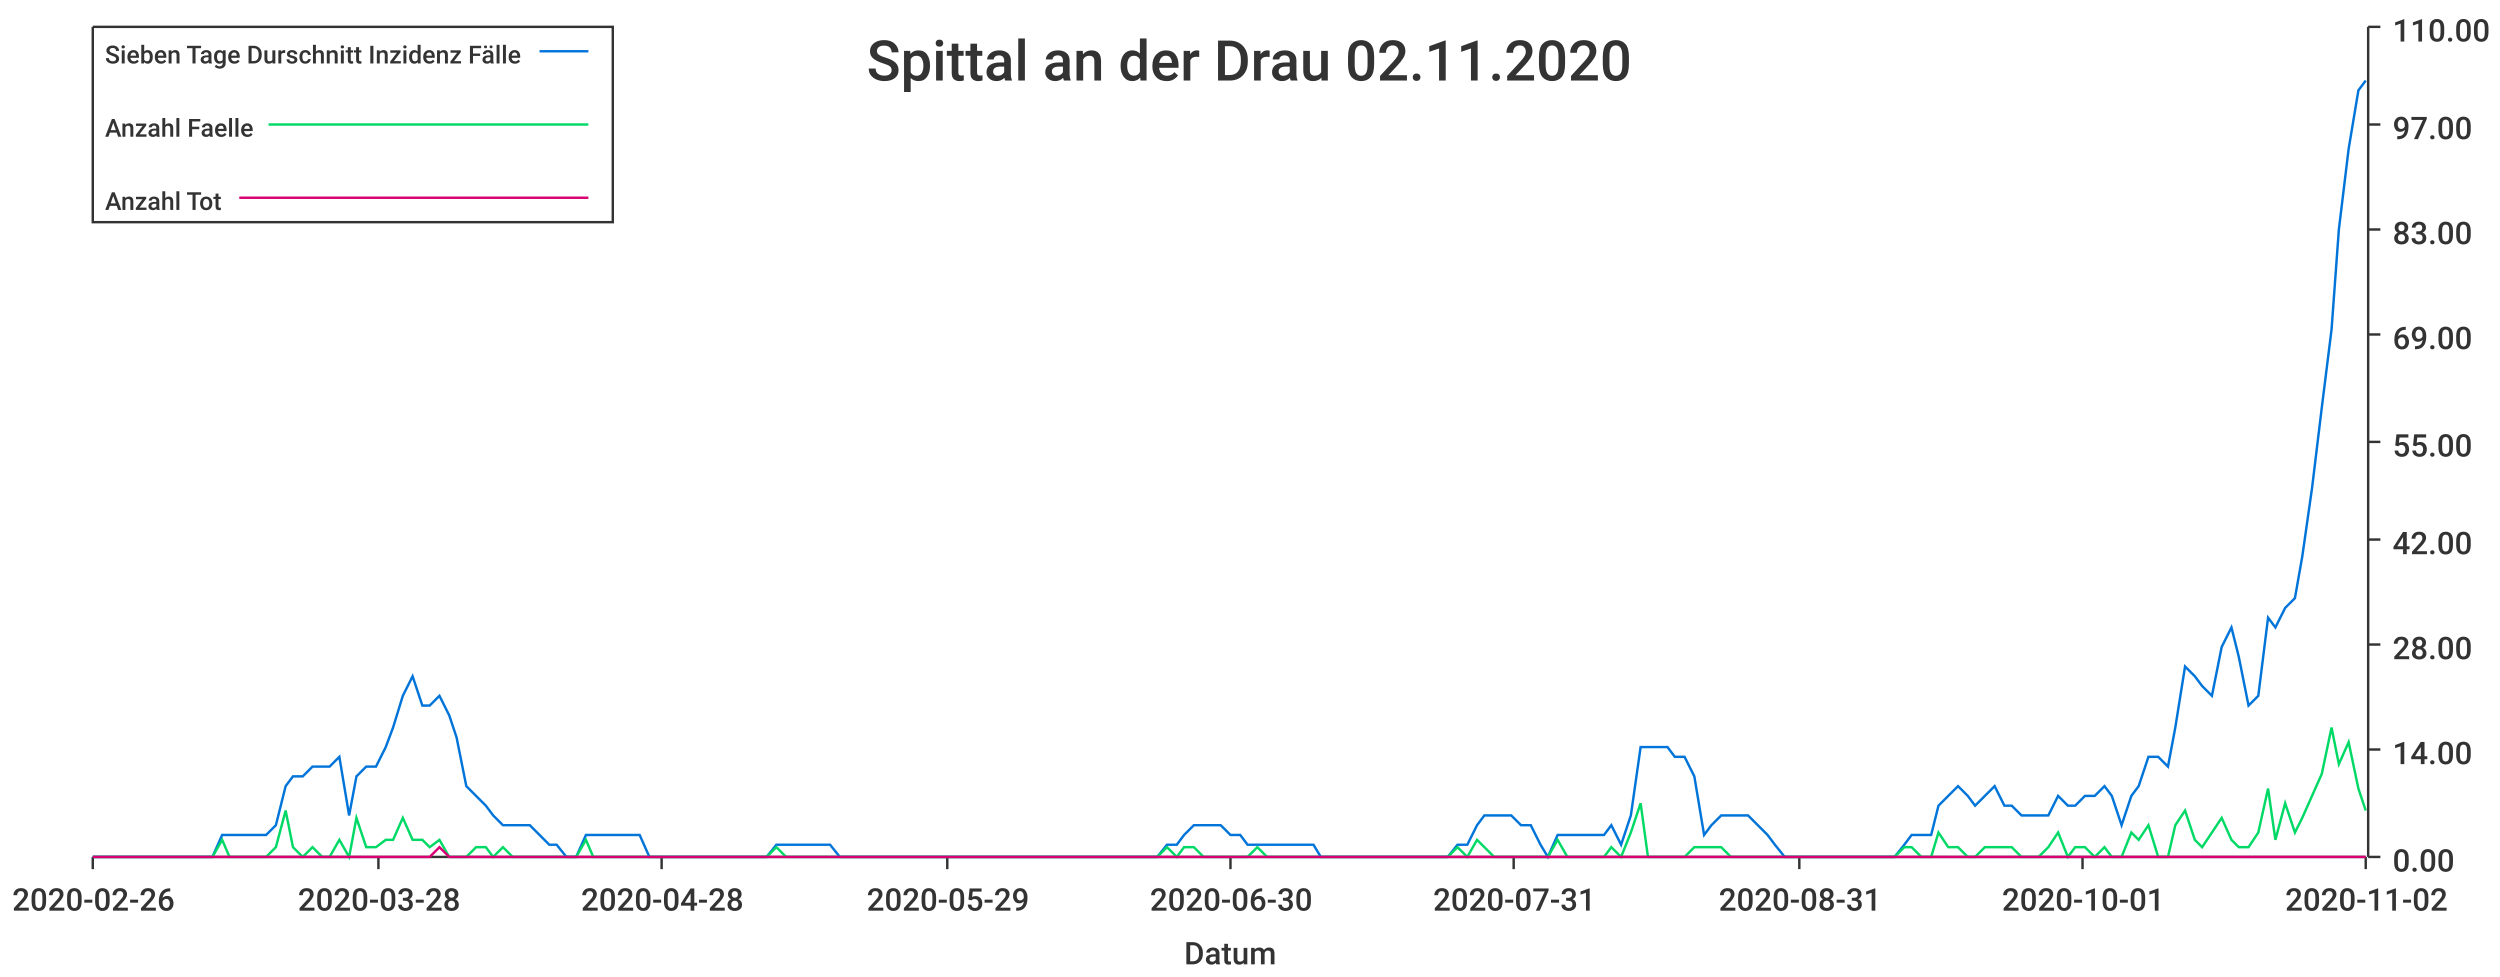
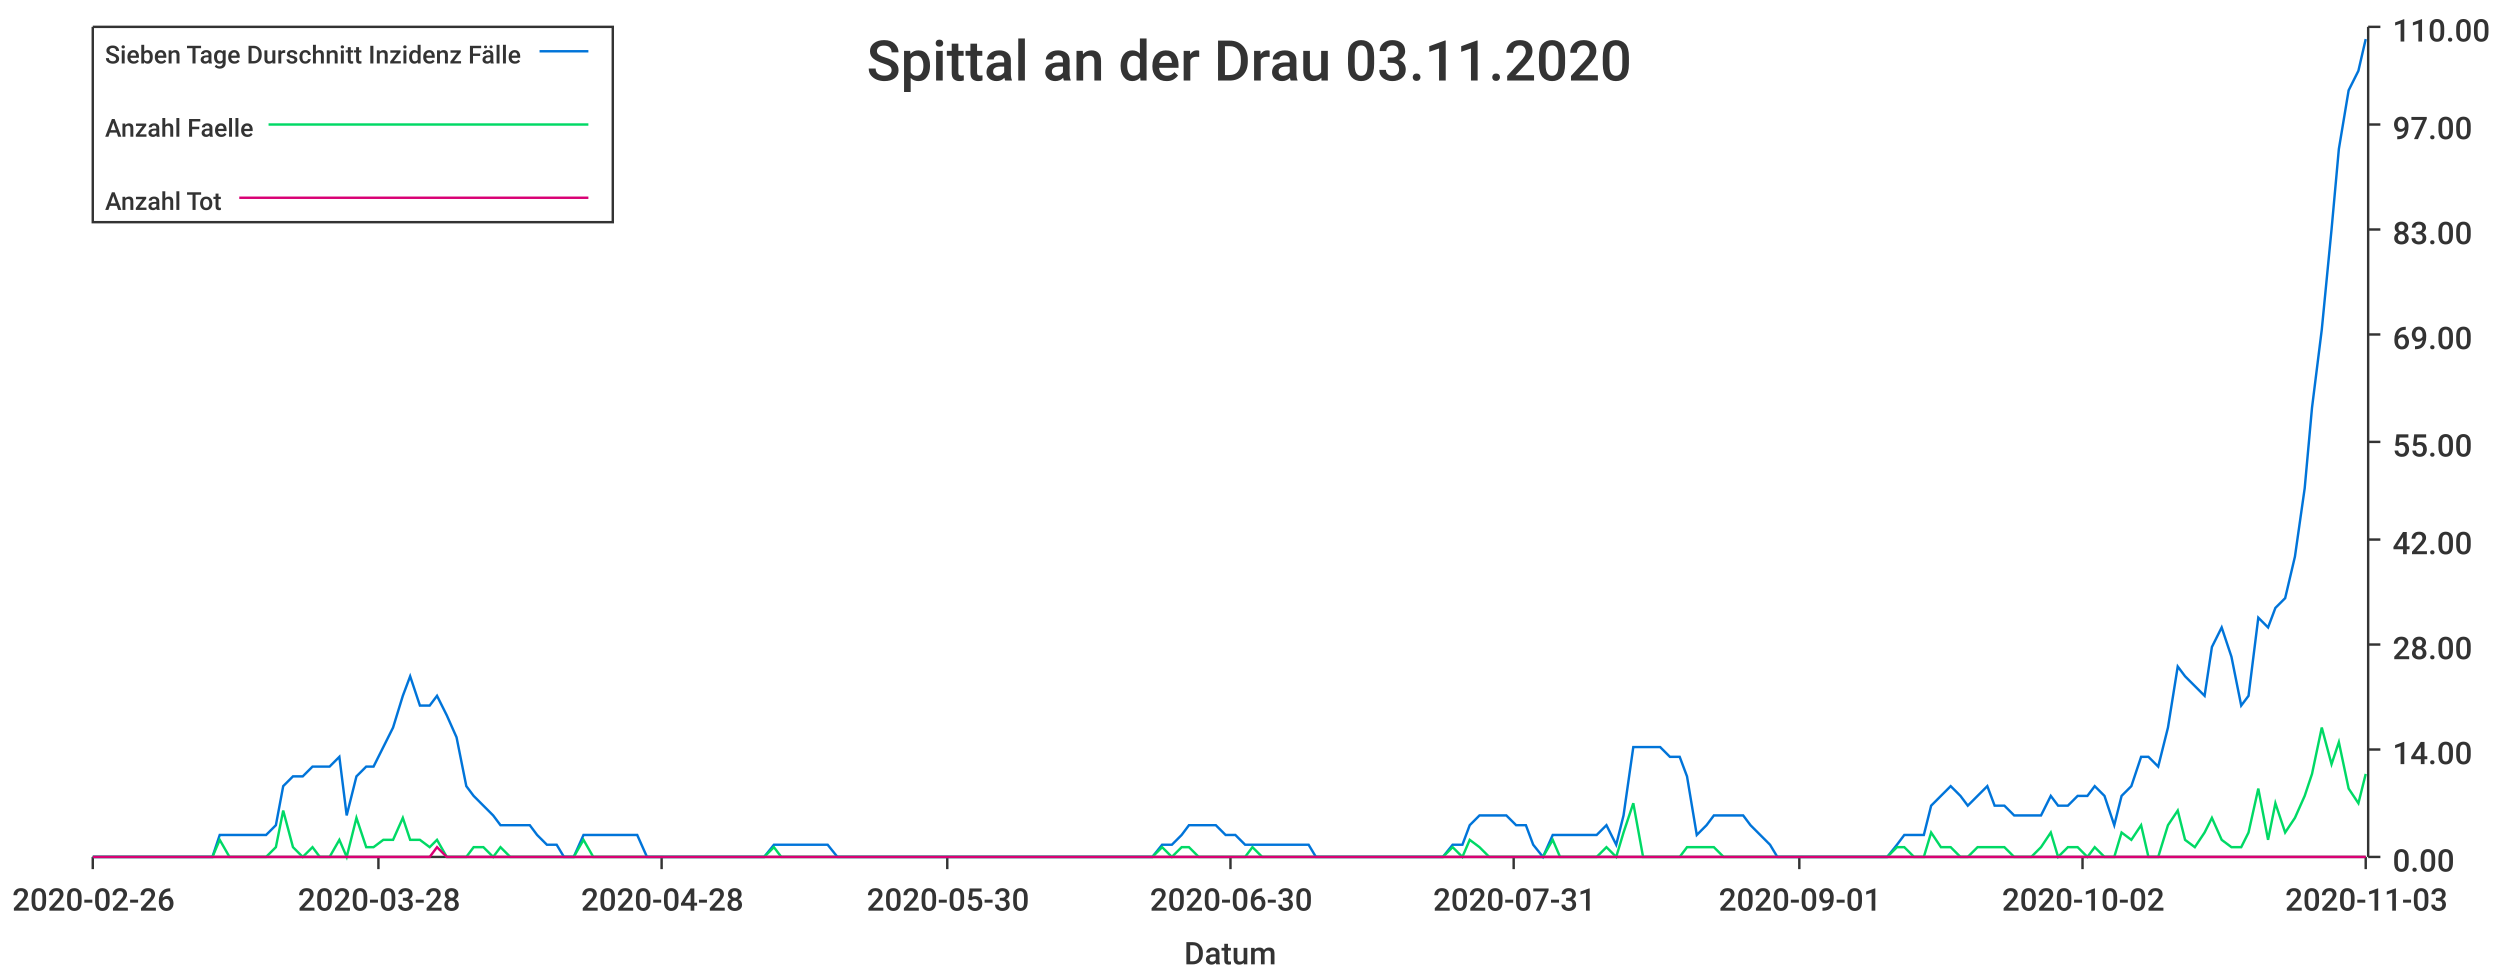
<svg xmlns="http://www.w3.org/2000/svg" width="1024" height="400">\n<path d="M 0 0 L 1024 0 L 1024 400 L 0 400 L 0 0" style="stroke-width:0;stroke:rgba(255,255,255,1.0);fill:rgba(255,255,255,1.0)" />
  <path d="M 38 11 L 969 11 L 969 351 L 38 351 L 38 11" style="stroke-width:0;stroke:rgba(255,255,255,1.0);fill:rgba(255,255,255,1.0)" />
  <path d="M 38 351 L 969 351" style="stroke-width:1;stroke:rgba(51,51,51,1.0);fill:none" />
  <path d="M 38 351 L 38 356" style="stroke-width:1;stroke:rgba(51,51,51,1.0);fill:none" />
  <text x="5" y="373" style="stroke-width:0;stroke:none;fill:rgba(51,51,51,1.0);font-size:12.8px;font-family:'Roboto Medium',sans-serif">2020-02-26</text>
  <path d="M 155 351 L 155 356" style="stroke-width:1;stroke:rgba(51,51,51,1.0);fill:none" />
  <text x="122" y="373" style="stroke-width:0;stroke:none;fill:rgba(51,51,51,1.0);font-size:12.8px;font-family:'Roboto Medium',sans-serif">2020-03-28</text>
  <path d="M 271 351 L 271 356" style="stroke-width:1;stroke:rgba(51,51,51,1.0);fill:none" />
  <text x="238" y="373" style="stroke-width:0;stroke:none;fill:rgba(51,51,51,1.0);font-size:12.8px;font-family:'Roboto Medium',sans-serif">2020-04-28</text>
  <path d="M 388 351 L 388 356" style="stroke-width:1;stroke:rgba(51,51,51,1.0);fill:none" />
-   <text x="355" y="373" style="stroke-width:0;stroke:none;fill:rgba(51,51,51,1.0);font-size:12.8px;font-family:'Roboto Medium',sans-serif">2020-05-29</text>
+   <text x="355" y="373" style="stroke-width:0;stroke:none;fill:rgba(51,51,51,1.0);font-size:12.8px;font-family:'Roboto Medium',sans-serif">2020-05-30</text>
  <path d="M 504 351 L 504 356" style="stroke-width:1;stroke:rgba(51,51,51,1.0);fill:none" />
  <text x="471" y="373" style="stroke-width:0;stroke:none;fill:rgba(51,51,51,1.0);font-size:12.8px;font-family:'Roboto Medium',sans-serif">2020-06-30</text>
  <path d="M 620 351 L 620 356" style="stroke-width:1;stroke:rgba(51,51,51,1.0);fill:none" />
  <text x="587" y="373" style="stroke-width:0;stroke:none;fill:rgba(51,51,51,1.0);font-size:12.8px;font-family:'Roboto Medium',sans-serif">2020-07-31</text>
  <path d="M 737 351 L 737 356" style="stroke-width:1;stroke:rgba(51,51,51,1.0);fill:none" />
-   <text x="704" y="373" style="stroke-width:0;stroke:none;fill:rgba(51,51,51,1.0);font-size:12.8px;font-family:'Roboto Medium',sans-serif">2020-08-31</text>
+   <text x="704" y="373" style="stroke-width:0;stroke:none;fill:rgba(51,51,51,1.0);font-size:12.8px;font-family:'Roboto Medium',sans-serif">2020-09-01</text>
  <path d="M 853 351 L 853 356" style="stroke-width:1;stroke:rgba(51,51,51,1.0);fill:none" />
-   <text x="820" y="373" style="stroke-width:0;stroke:none;fill:rgba(51,51,51,1.0);font-size:12.8px;font-family:'Roboto Medium',sans-serif">2020-10-01</text>
+   <text x="820" y="373" style="stroke-width:0;stroke:none;fill:rgba(51,51,51,1.0);font-size:12.8px;font-family:'Roboto Medium',sans-serif">2020-10-02</text>
  <path d="M 969 351 L 969 356" style="stroke-width:1;stroke:rgba(51,51,51,1.0);fill:none" />
-   <text x="936" y="373" style="stroke-width:0;stroke:none;fill:rgba(51,51,51,1.0);font-size:12.8px;font-family:'Roboto Medium',sans-serif">2020-11-02</text>
+   <text x="936" y="373" style="stroke-width:0;stroke:none;fill:rgba(51,51,51,1.0);font-size:12.8px;font-family:'Roboto Medium',sans-serif">2020-11-03</text>
  <text x="485" y="395" style="stroke-width:0;stroke:none;fill:rgba(51,51,51,1.0);font-size:12.8px;font-family:'Roboto Medium',sans-serif">Datum</text>
  <path d="M 970 351 L 970 11" style="stroke-width:1;stroke:rgba(51,51,51,1.0);fill:none" />
  <path d="M 970 351 L 975 351" style="stroke-width:1;stroke:rgba(51,51,51,1.0);fill:none" />
  <text x="980" y="357" style="stroke-width:0;stroke:none;fill:rgba(51,51,51,1.0);font-size:12.8px;font-family:'Roboto Medium',sans-serif">0.00</text>
  <path d="M 970 307 L 975 307" style="stroke-width:1;stroke:rgba(51,51,51,1.0);fill:none" />
  <text x="980" y="313" style="stroke-width:0;stroke:none;fill:rgba(51,51,51,1.0);font-size:12.8px;font-family:'Roboto Medium',sans-serif">14.00</text>
  <path d="M 970 264 L 975 264" style="stroke-width:1;stroke:rgba(51,51,51,1.0);fill:none" />
  <text x="980" y="270" style="stroke-width:0;stroke:none;fill:rgba(51,51,51,1.0);font-size:12.8px;font-family:'Roboto Medium',sans-serif">28.00</text>
  <path d="M 970 221 L 975 221" style="stroke-width:1;stroke:rgba(51,51,51,1.0);fill:none" />
  <text x="980" y="227" style="stroke-width:0;stroke:none;fill:rgba(51,51,51,1.0);font-size:12.8px;font-family:'Roboto Medium',sans-serif">42.00</text>
  <path d="M 970 181 L 975 181" style="stroke-width:1;stroke:rgba(51,51,51,1.0);fill:none" />
  <text x="980" y="187" style="stroke-width:0;stroke:none;fill:rgba(51,51,51,1.0);font-size:12.8px;font-family:'Roboto Medium',sans-serif">55.00</text>
  <path d="M 970 137 L 975 137" style="stroke-width:1;stroke:rgba(51,51,51,1.0);fill:none" />
  <text x="980" y="143" style="stroke-width:0;stroke:none;fill:rgba(51,51,51,1.0);font-size:12.8px;font-family:'Roboto Medium',sans-serif">69.00</text>
  <path d="M 970 94 L 975 94" style="stroke-width:1;stroke:rgba(51,51,51,1.0);fill:none" />
  <text x="980" y="100" style="stroke-width:0;stroke:none;fill:rgba(51,51,51,1.0);font-size:12.8px;font-family:'Roboto Medium',sans-serif">83.00</text>
  <path d="M 970 51 L 975 51" style="stroke-width:1;stroke:rgba(51,51,51,1.0);fill:none" />
  <text x="980" y="57" style="stroke-width:0;stroke:none;fill:rgba(51,51,51,1.0);font-size:12.8px;font-family:'Roboto Medium',sans-serif">97.00</text>
  <path d="M 970 11 L 975 11" style="stroke-width:1;stroke:rgba(51,51,51,1.0);fill:none" />
  <text x="980" y="17" style="stroke-width:0;stroke:none;fill:rgba(51,51,51,1.0);font-size:12.8px;font-family:'Roboto Medium',sans-serif">110.00</text>
-   <path d="M 38 351 L 42 351 L 46 351 L 50 351 L 53 351 L 57 351 L 61 351 L 65 351 L 68 351 L 72 351 L 76 351 L 79 351 L 83 351 L 87 351 L 91 342 L 94 342 L 98 342 L 102 342 L 106 342 L 109 342 L 113 338 L 117 322 L 120 318 L 124 318 L 128 314 L 132 314 L 135 314 L 139 310 L 143 334 L 146 318 L 150 314 L 154 314 L 158 306 L 161 298 L 165 285 L 169 277 L 173 289 L 176 289 L 180 285 L 184 293 L 187 302 L 191 322 L 195 326 L 199 330 L 202 334 L 206 338 L 210 338 L 214 338 L 217 338 L 221 342 L 225 346 L 228 346 L 232 351 L 236 351 L 240 342 L 243 342 L 247 342 L 251 342 L 254 342 L 258 342 L 262 342 L 266 351 L 269 351 L 273 351 L 277 351 L 281 351 L 284 351 L 288 351 L 292 351 L 295 351 L 299 351 L 303 351 L 307 351 L 310 351 L 314 351 L 318 346 L 322 346 L 325 346 L 329 346 L 333 346 L 336 346 L 340 346 L 344 351 L 348 351 L 351 351 L 355 351 L 359 351 L 362 351 L 366 351 L 370 351 L 374 351 L 377 351 L 381 351 L 385 351 L 389 351 L 392 351 L 396 351 L 400 351 L 403 351 L 407 351 L 411 351 L 415 351 L 418 351 L 422 351 L 426 351 L 430 351 L 433 351 L 437 351 L 441 351 L 444 351 L 448 351 L 452 351 L 456 351 L 459 351 L 463 351 L 467 351 L 470 351 L 474 351 L 478 346 L 482 346 L 485 342 L 489 338 L 493 338 L 497 338 L 500 338 L 504 342 L 508 342 L 511 346 L 515 346 L 519 346 L 523 346 L 526 346 L 530 346 L 534 346 L 538 346 L 541 351 L 545 351 L 549 351 L 552 351 L 556 351 L 560 351 L 564 351 L 567 351 L 571 351 L 575 351 L 578 351 L 582 351 L 586 351 L 590 351 L 593 351 L 597 346 L 601 346 L 605 338 L 608 334 L 612 334 L 616 334 L 619 334 L 623 338 L 627 338 L 631 346 L 634 351 L 638 342 L 642 342 L 646 342 L 649 342 L 653 342 L 657 342 L 660 338 L 664 346 L 668 334 L 672 306 L 675 306 L 679 306 L 683 306 L 686 310 L 690 310 L 694 318 L 698 342 L 701 338 L 705 334 L 709 334 L 713 334 L 716 334 L 720 338 L 724 342 L 727 346 L 731 351 L 735 351 L 739 351 L 742 351 L 746 351 L 750 351 L 754 351 L 757 351 L 761 351 L 765 351 L 768 351 L 772 351 L 776 351 L 780 346 L 783 342 L 787 342 L 791 342 L 794 330 L 798 326 L 802 322 L 806 326 L 809 330 L 813 326 L 817 322 L 821 330 L 824 330 L 828 334 L 832 334 L 835 334 L 839 334 L 843 326 L 847 330 L 850 330 L 854 326 L 858 326 L 862 322 L 865 326 L 869 338 L 873 326 L 876 322 L 880 310 L 884 310 L 888 314 L 891 298 L 895 273 L 899 277 L 902 281 L 906 285 L 910 265 L 914 257 L 917 269 L 921 289 L 925 285 L 929 253 L 932 257 L 936 249 L 940 245 L 943 228 L 947 200 L 951 167 L 955 135 L 958 94 L 962 61 L 966 37 L 969 33" style="stroke-width:1;stroke:rgba(0,116,217,1.0);fill:none" />
-   <path d="M 38 351 L 42 351 L 46 351 L 50 351 L 53 351 L 57 351 L 61 351 L 65 351 L 68 351 L 72 351 L 76 351 L 79 351 L 83 351 L 87 351 L 91 344 L 94 351 L 98 351 L 102 351 L 106 351 L 109 351 L 113 347 L 117 332 L 120 347 L 124 351 L 128 347 L 132 351 L 135 351 L 139 344 L 143 351 L 146 335 L 150 347 L 154 347 L 158 344 L 161 344 L 165 335 L 169 344 L 173 344 L 176 347 L 180 344 L 184 351 L 187 351 L 191 351 L 195 347 L 199 347 L 202 351 L 206 347 L 210 351 L 214 351 L 217 351 L 221 351 L 225 351 L 228 351 L 232 351 L 236 351 L 240 344 L 243 351 L 247 351 L 251 351 L 254 351 L 258 351 L 262 351 L 266 351 L 269 351 L 273 351 L 277 351 L 281 351 L 284 351 L 288 351 L 292 351 L 295 351 L 299 351 L 303 351 L 307 351 L 310 351 L 314 351 L 318 347 L 322 351 L 325 351 L 329 351 L 333 351 L 336 351 L 340 351 L 344 351 L 348 351 L 351 351 L 355 351 L 359 351 L 362 351 L 366 351 L 370 351 L 374 351 L 377 351 L 381 351 L 385 351 L 389 351 L 392 351 L 396 351 L 400 351 L 403 351 L 407 351 L 411 351 L 415 351 L 418 351 L 422 351 L 426 351 L 430 351 L 433 351 L 437 351 L 441 351 L 444 351 L 448 351 L 452 351 L 456 351 L 459 351 L 463 351 L 467 351 L 470 351 L 474 351 L 478 347 L 482 351 L 485 347 L 489 347 L 493 351 L 497 351 L 500 351 L 504 351 L 508 351 L 511 351 L 515 347 L 519 351 L 523 351 L 526 351 L 530 351 L 534 351 L 538 351 L 541 351 L 545 351 L 549 351 L 552 351 L 556 351 L 560 351 L 564 351 L 567 351 L 571 351 L 575 351 L 578 351 L 582 351 L 586 351 L 590 351 L 593 351 L 597 347 L 601 351 L 605 344 L 608 347 L 612 351 L 616 351 L 619 351 L 623 351 L 627 351 L 631 351 L 634 351 L 638 344 L 642 351 L 646 351 L 649 351 L 653 351 L 657 351 L 660 347 L 664 351 L 668 341 L 672 329 L 675 351 L 679 351 L 683 351 L 686 351 L 690 351 L 694 347 L 698 347 L 701 347 L 705 347 L 709 351 L 713 351 L 716 351 L 720 351 L 724 351 L 727 351 L 731 351 L 735 351 L 739 351 L 742 351 L 746 351 L 750 351 L 754 351 L 757 351 L 761 351 L 765 351 L 768 351 L 772 351 L 776 351 L 780 347 L 783 347 L 787 351 L 791 351 L 794 341 L 798 347 L 802 347 L 806 351 L 809 351 L 813 347 L 817 347 L 821 347 L 824 347 L 828 351 L 832 351 L 835 351 L 839 347 L 843 341 L 847 351 L 850 347 L 854 347 L 858 351 L 862 347 L 865 351 L 869 351 L 873 341 L 876 344 L 880 338 L 884 351 L 888 351 L 891 338 L 895 332 L 899 344 L 902 347 L 906 341 L 910 335 L 914 344 L 917 347 L 921 347 L 925 341 L 929 323 L 932 344 L 936 329 L 940 341 L 943 335 L 947 326 L 951 317 L 955 298 L 958 313 L 962 304 L 966 323 L 969 332" style="stroke-width:1;stroke:rgba(0,217,101,1.0);fill:none" />
-   <path d="M 38 351 L 42 351 L 46 351 L 50 351 L 53 351 L 57 351 L 61 351 L 65 351 L 68 351 L 72 351 L 76 351 L 79 351 L 83 351 L 87 351 L 91 351 L 94 351 L 98 351 L 102 351 L 106 351 L 109 351 L 113 351 L 117 351 L 120 351 L 124 351 L 128 351 L 132 351 L 135 351 L 139 351 L 143 351 L 146 351 L 150 351 L 154 351 L 158 351 L 161 351 L 165 351 L 169 351 L 173 351 L 176 351 L 180 347 L 184 351 L 187 351 L 191 351 L 195 351 L 199 351 L 202 351 L 206 351 L 210 351 L 214 351 L 217 351 L 221 351 L 225 351 L 228 351 L 232 351 L 236 351 L 240 351 L 243 351 L 247 351 L 251 351 L 254 351 L 258 351 L 262 351 L 266 351 L 269 351 L 273 351 L 277 351 L 281 351 L 284 351 L 288 351 L 292 351 L 295 351 L 299 351 L 303 351 L 307 351 L 310 351 L 314 351 L 318 351 L 322 351 L 325 351 L 329 351 L 333 351 L 336 351 L 340 351 L 344 351 L 348 351 L 351 351 L 355 351 L 359 351 L 362 351 L 366 351 L 370 351 L 374 351 L 377 351 L 381 351 L 385 351 L 389 351 L 392 351 L 396 351 L 400 351 L 403 351 L 407 351 L 411 351 L 415 351 L 418 351 L 422 351 L 426 351 L 430 351 L 433 351 L 437 351 L 441 351 L 444 351 L 448 351 L 452 351 L 456 351 L 459 351 L 463 351 L 467 351 L 470 351 L 474 351 L 478 351 L 482 351 L 485 351 L 489 351 L 493 351 L 497 351 L 500 351 L 504 351 L 508 351 L 511 351 L 515 351 L 519 351 L 523 351 L 526 351 L 530 351 L 534 351 L 538 351 L 541 351 L 545 351 L 549 351 L 552 351 L 556 351 L 560 351 L 564 351 L 567 351 L 571 351 L 575 351 L 578 351 L 582 351 L 586 351 L 590 351 L 593 351 L 597 351 L 601 351 L 605 351 L 608 351 L 612 351 L 616 351 L 619 351 L 623 351 L 627 351 L 631 351 L 634 351 L 638 351 L 642 351 L 646 351 L 649 351 L 653 351 L 657 351 L 660 351 L 664 351 L 668 351 L 672 351 L 675 351 L 679 351 L 683 351 L 686 351 L 690 351 L 694 351 L 698 351 L 701 351 L 705 351 L 709 351 L 713 351 L 716 351 L 720 351 L 724 351 L 727 351 L 731 351 L 735 351 L 739 351 L 742 351 L 746 351 L 750 351 L 754 351 L 757 351 L 761 351 L 765 351 L 768 351 L 772 351 L 776 351 L 780 351 L 783 351 L 787 351 L 791 351 L 794 351 L 798 351 L 802 351 L 806 351 L 809 351 L 813 351 L 817 351 L 821 351 L 824 351 L 828 351 L 832 351 L 835 351 L 839 351 L 843 351 L 847 351 L 850 351 L 854 351 L 858 351 L 862 351 L 865 351 L 869 351 L 873 351 L 876 351 L 880 351 L 884 351 L 888 351 L 891 351 L 895 351 L 899 351 L 902 351 L 906 351 L 910 351 L 914 351 L 917 351 L 921 351 L 925 351 L 929 351 L 932 351 L 936 351 L 940 351 L 943 351 L 947 351 L 951 351 L 955 351 L 958 351 L 962 351 L 966 351 L 969 351" style="stroke-width:1;stroke:rgba(217,0,116,1.0);fill:none" />
-   <text x="355" y="33" style="stroke-width:0;stroke:none;fill:rgba(51,51,51,1.0);font-size:23.0px;font-family:'Roboto Medium',sans-serif">Spittal an der Drau 02.11.2020</text>
+   <path d="M 38 351 L 42 351 L 46 351 L 50 351 L 53 351 L 57 351 L 61 351 L 64 351 L 68 351 L 72 351 L 76 351 L 79 351 L 83 351 L 87 351 L 90 342 L 94 342 L 98 342 L 102 342 L 105 342 L 109 342 L 113 338 L 116 322 L 120 318 L 124 318 L 128 314 L 131 314 L 135 314 L 139 310 L 142 334 L 146 318 L 150 314 L 153 314 L 157 306 L 161 298 L 165 285 L 168 277 L 172 289 L 176 289 L 179 285 L 183 293 L 187 302 L 191 322 L 194 326 L 198 330 L 202 334 L 205 338 L 209 338 L 213 338 L 217 338 L 220 342 L 224 346 L 228 346 L 231 351 L 235 351 L 239 342 L 243 342 L 246 342 L 250 342 L 254 342 L 257 342 L 261 342 L 265 351 L 268 351 L 272 351 L 276 351 L 280 351 L 283 351 L 287 351 L 291 351 L 294 351 L 298 351 L 302 351 L 306 351 L 309 351 L 313 351 L 317 346 L 320 346 L 324 346 L 328 346 L 332 346 L 335 346 L 339 346 L 343 351 L 346 351 L 350 351 L 354 351 L 357 351 L 361 351 L 365 351 L 369 351 L 372 351 L 376 351 L 380 351 L 383 351 L 387 351 L 391 351 L 395 351 L 398 351 L 402 351 L 406 351 L 409 351 L 413 351 L 417 351 L 421 351 L 424 351 L 428 351 L 432 351 L 435 351 L 439 351 L 443 351 L 447 351 L 450 351 L 454 351 L 458 351 L 461 351 L 465 351 L 469 351 L 472 351 L 476 346 L 480 346 L 484 342 L 487 338 L 491 338 L 495 338 L 498 338 L 502 342 L 506 342 L 510 346 L 513 346 L 517 346 L 521 346 L 524 346 L 528 346 L 532 346 L 536 346 L 539 351 L 543 351 L 547 351 L 550 351 L 554 351 L 558 351 L 561 351 L 565 351 L 569 351 L 573 351 L 576 351 L 580 351 L 584 351 L 587 351 L 591 351 L 595 346 L 599 346 L 602 338 L 606 334 L 610 334 L 613 334 L 617 334 L 621 338 L 625 338 L 628 346 L 632 351 L 636 342 L 639 342 L 643 342 L 647 342 L 651 342 L 654 342 L 658 338 L 662 346 L 665 334 L 669 306 L 673 306 L 676 306 L 680 306 L 684 310 L 688 310 L 691 318 L 695 342 L 699 338 L 702 334 L 706 334 L 710 334 L 714 334 L 717 338 L 721 342 L 725 346 L 728 351 L 732 351 L 736 351 L 740 351 L 743 351 L 747 351 L 751 351 L 754 351 L 758 351 L 762 351 L 765 351 L 769 351 L 773 351 L 777 346 L 780 342 L 784 342 L 788 342 L 791 330 L 795 326 L 799 322 L 803 326 L 806 330 L 810 326 L 814 322 L 817 330 L 821 330 L 825 334 L 829 334 L 832 334 L 836 334 L 840 326 L 843 330 L 847 330 L 851 326 L 855 326 L 858 322 L 862 326 L 866 338 L 869 326 L 873 322 L 877 310 L 880 310 L 884 314 L 888 298 L 892 273 L 895 277 L 899 281 L 903 285 L 906 265 L 910 257 L 914 269 L 918 289 L 921 285 L 925 253 L 929 257 L 932 249 L 936 245 L 940 228 L 944 200 L 947 167 L 951 135 L 955 94 L 958 61 L 962 37 L 966 29 L 969 16" style="stroke-width:1;stroke:rgba(0,116,217,1.0);fill:none" />
+   <path d="M 38 351 L 42 351 L 46 351 L 50 351 L 53 351 L 57 351 L 61 351 L 64 351 L 68 351 L 72 351 L 76 351 L 79 351 L 83 351 L 87 351 L 90 344 L 94 351 L 98 351 L 102 351 L 105 351 L 109 351 L 113 347 L 116 332 L 120 347 L 124 351 L 128 347 L 131 351 L 135 351 L 139 344 L 142 351 L 146 335 L 150 347 L 153 347 L 157 344 L 161 344 L 165 335 L 168 344 L 172 344 L 176 347 L 179 344 L 183 351 L 187 351 L 191 351 L 194 347 L 198 347 L 202 351 L 205 347 L 209 351 L 213 351 L 217 351 L 220 351 L 224 351 L 228 351 L 231 351 L 235 351 L 239 344 L 243 351 L 246 351 L 250 351 L 254 351 L 257 351 L 261 351 L 265 351 L 268 351 L 272 351 L 276 351 L 280 351 L 283 351 L 287 351 L 291 351 L 294 351 L 298 351 L 302 351 L 306 351 L 309 351 L 313 351 L 317 347 L 320 351 L 324 351 L 328 351 L 332 351 L 335 351 L 339 351 L 343 351 L 346 351 L 350 351 L 354 351 L 357 351 L 361 351 L 365 351 L 369 351 L 372 351 L 376 351 L 380 351 L 383 351 L 387 351 L 391 351 L 395 351 L 398 351 L 402 351 L 406 351 L 409 351 L 413 351 L 417 351 L 421 351 L 424 351 L 428 351 L 432 351 L 435 351 L 439 351 L 443 351 L 447 351 L 450 351 L 454 351 L 458 351 L 461 351 L 465 351 L 469 351 L 472 351 L 476 347 L 480 351 L 484 347 L 487 347 L 491 351 L 495 351 L 498 351 L 502 351 L 506 351 L 510 351 L 513 347 L 517 351 L 521 351 L 524 351 L 528 351 L 532 351 L 536 351 L 539 351 L 543 351 L 547 351 L 550 351 L 554 351 L 558 351 L 561 351 L 565 351 L 569 351 L 573 351 L 576 351 L 580 351 L 584 351 L 587 351 L 591 351 L 595 347 L 599 351 L 602 344 L 606 347 L 610 351 L 613 351 L 617 351 L 621 351 L 625 351 L 628 351 L 632 351 L 636 344 L 639 351 L 643 351 L 647 351 L 651 351 L 654 351 L 658 347 L 662 351 L 665 341 L 669 329 L 673 351 L 676 351 L 680 351 L 684 351 L 688 351 L 691 347 L 695 347 L 699 347 L 702 347 L 706 351 L 710 351 L 714 351 L 717 351 L 721 351 L 725 351 L 728 351 L 732 351 L 736 351 L 740 351 L 743 351 L 747 351 L 751 351 L 754 351 L 758 351 L 762 351 L 765 351 L 769 351 L 773 351 L 777 347 L 780 347 L 784 351 L 788 351 L 791 341 L 795 347 L 799 347 L 803 351 L 806 351 L 810 347 L 814 347 L 817 347 L 821 347 L 825 351 L 829 351 L 832 351 L 836 347 L 840 341 L 843 351 L 847 347 L 851 347 L 855 351 L 858 347 L 862 351 L 866 351 L 869 341 L 873 344 L 877 338 L 880 351 L 884 351 L 888 338 L 892 332 L 895 344 L 899 347 L 903 341 L 906 335 L 910 344 L 914 347 L 918 347 L 921 341 L 925 323 L 929 344 L 932 329 L 936 341 L 940 335 L 944 326 L 947 317 L 951 298 L 955 313 L 958 304 L 962 323 L 966 329 L 969 317" style="stroke-width:1;stroke:rgba(0,217,101,1.0);fill:none" />
+   <path d="M 38 351 L 42 351 L 46 351 L 50 351 L 53 351 L 57 351 L 61 351 L 64 351 L 68 351 L 72 351 L 76 351 L 79 351 L 83 351 L 87 351 L 90 351 L 94 351 L 98 351 L 102 351 L 105 351 L 109 351 L 113 351 L 116 351 L 120 351 L 124 351 L 128 351 L 131 351 L 135 351 L 139 351 L 142 351 L 146 351 L 150 351 L 153 351 L 157 351 L 161 351 L 165 351 L 168 351 L 172 351 L 176 351 L 179 347 L 183 351 L 187 351 L 191 351 L 194 351 L 198 351 L 202 351 L 205 351 L 209 351 L 213 351 L 217 351 L 220 351 L 224 351 L 228 351 L 231 351 L 235 351 L 239 351 L 243 351 L 246 351 L 250 351 L 254 351 L 257 351 L 261 351 L 265 351 L 268 351 L 272 351 L 276 351 L 280 351 L 283 351 L 287 351 L 291 351 L 294 351 L 298 351 L 302 351 L 306 351 L 309 351 L 313 351 L 317 351 L 320 351 L 324 351 L 328 351 L 332 351 L 335 351 L 339 351 L 343 351 L 346 351 L 350 351 L 354 351 L 357 351 L 361 351 L 365 351 L 369 351 L 372 351 L 376 351 L 380 351 L 383 351 L 387 351 L 391 351 L 395 351 L 398 351 L 402 351 L 406 351 L 409 351 L 413 351 L 417 351 L 421 351 L 424 351 L 428 351 L 432 351 L 435 351 L 439 351 L 443 351 L 447 351 L 450 351 L 454 351 L 458 351 L 461 351 L 465 351 L 469 351 L 472 351 L 476 351 L 480 351 L 484 351 L 487 351 L 491 351 L 495 351 L 498 351 L 502 351 L 506 351 L 510 351 L 513 351 L 517 351 L 521 351 L 524 351 L 528 351 L 532 351 L 536 351 L 539 351 L 543 351 L 547 351 L 550 351 L 554 351 L 558 351 L 561 351 L 565 351 L 569 351 L 573 351 L 576 351 L 580 351 L 584 351 L 587 351 L 591 351 L 595 351 L 599 351 L 602 351 L 606 351 L 610 351 L 613 351 L 617 351 L 621 351 L 625 351 L 628 351 L 632 351 L 636 351 L 639 351 L 643 351 L 647 351 L 651 351 L 654 351 L 658 351 L 662 351 L 665 351 L 669 351 L 673 351 L 676 351 L 680 351 L 684 351 L 688 351 L 691 351 L 695 351 L 699 351 L 702 351 L 706 351 L 710 351 L 714 351 L 717 351 L 721 351 L 725 351 L 728 351 L 732 351 L 736 351 L 740 351 L 743 351 L 747 351 L 751 351 L 754 351 L 758 351 L 762 351 L 765 351 L 769 351 L 773 351 L 777 351 L 780 351 L 784 351 L 788 351 L 791 351 L 795 351 L 799 351 L 803 351 L 806 351 L 810 351 L 814 351 L 817 351 L 821 351 L 825 351 L 829 351 L 832 351 L 836 351 L 840 351 L 843 351 L 847 351 L 851 351 L 855 351 L 858 351 L 862 351 L 866 351 L 869 351 L 873 351 L 877 351 L 880 351 L 884 351 L 888 351 L 892 351 L 895 351 L 899 351 L 903 351 L 906 351 L 910 351 L 914 351 L 918 351 L 921 351 L 925 351 L 929 351 L 932 351 L 936 351 L 940 351 L 944 351 L 947 351 L 951 351 L 955 351 L 958 351 L 962 351 L 966 351 L 969 351" style="stroke-width:1;stroke:rgba(217,0,116,1.0);fill:none" />
+   <text x="355" y="33" style="stroke-width:0;stroke:none;fill:rgba(51,51,51,1.0);font-size:23.0px;font-family:'Roboto Medium',sans-serif">Spittal an der Drau 03.11.2020</text>
  <path d="M 38 11 L 251 11 L 251 91 L 38 91 L 38 11" style="stroke-width:1;stroke:rgba(51,51,51,1.0);fill:rgba(255,255,255,1.0)" />
  <text x="43" y="26" style="stroke-width:0;stroke:none;fill:rgba(51,51,51,1.0);font-size:10.2px;font-family:'Roboto Medium',sans-serif">Sieben Tage Durschnitt Inzidenz Fälle</text>
  <path d="M 221 21 L 241 21" style="stroke-width:1;stroke:rgba(0,116,217,1.0);fill:none" />
  <text x="43" y="56" style="stroke-width:0;stroke:none;fill:rgba(51,51,51,1.0);font-size:10.2px;font-family:'Roboto Medium',sans-serif">Anzahl Faelle</text>
  <path d="M 110 51 L 241 51" style="stroke-width:1;stroke:rgba(0,217,101,1.0);fill:none" />
  <text x="43" y="86" style="stroke-width:0;stroke:none;fill:rgba(51,51,51,1.0);font-size:10.2px;font-family:'Roboto Medium',sans-serif">Anzahl Tot</text>
  <path d="M 98 81 L 241 81" style="stroke-width:1;stroke:rgba(217,0,116,1.0);fill:none" />
</svg>
